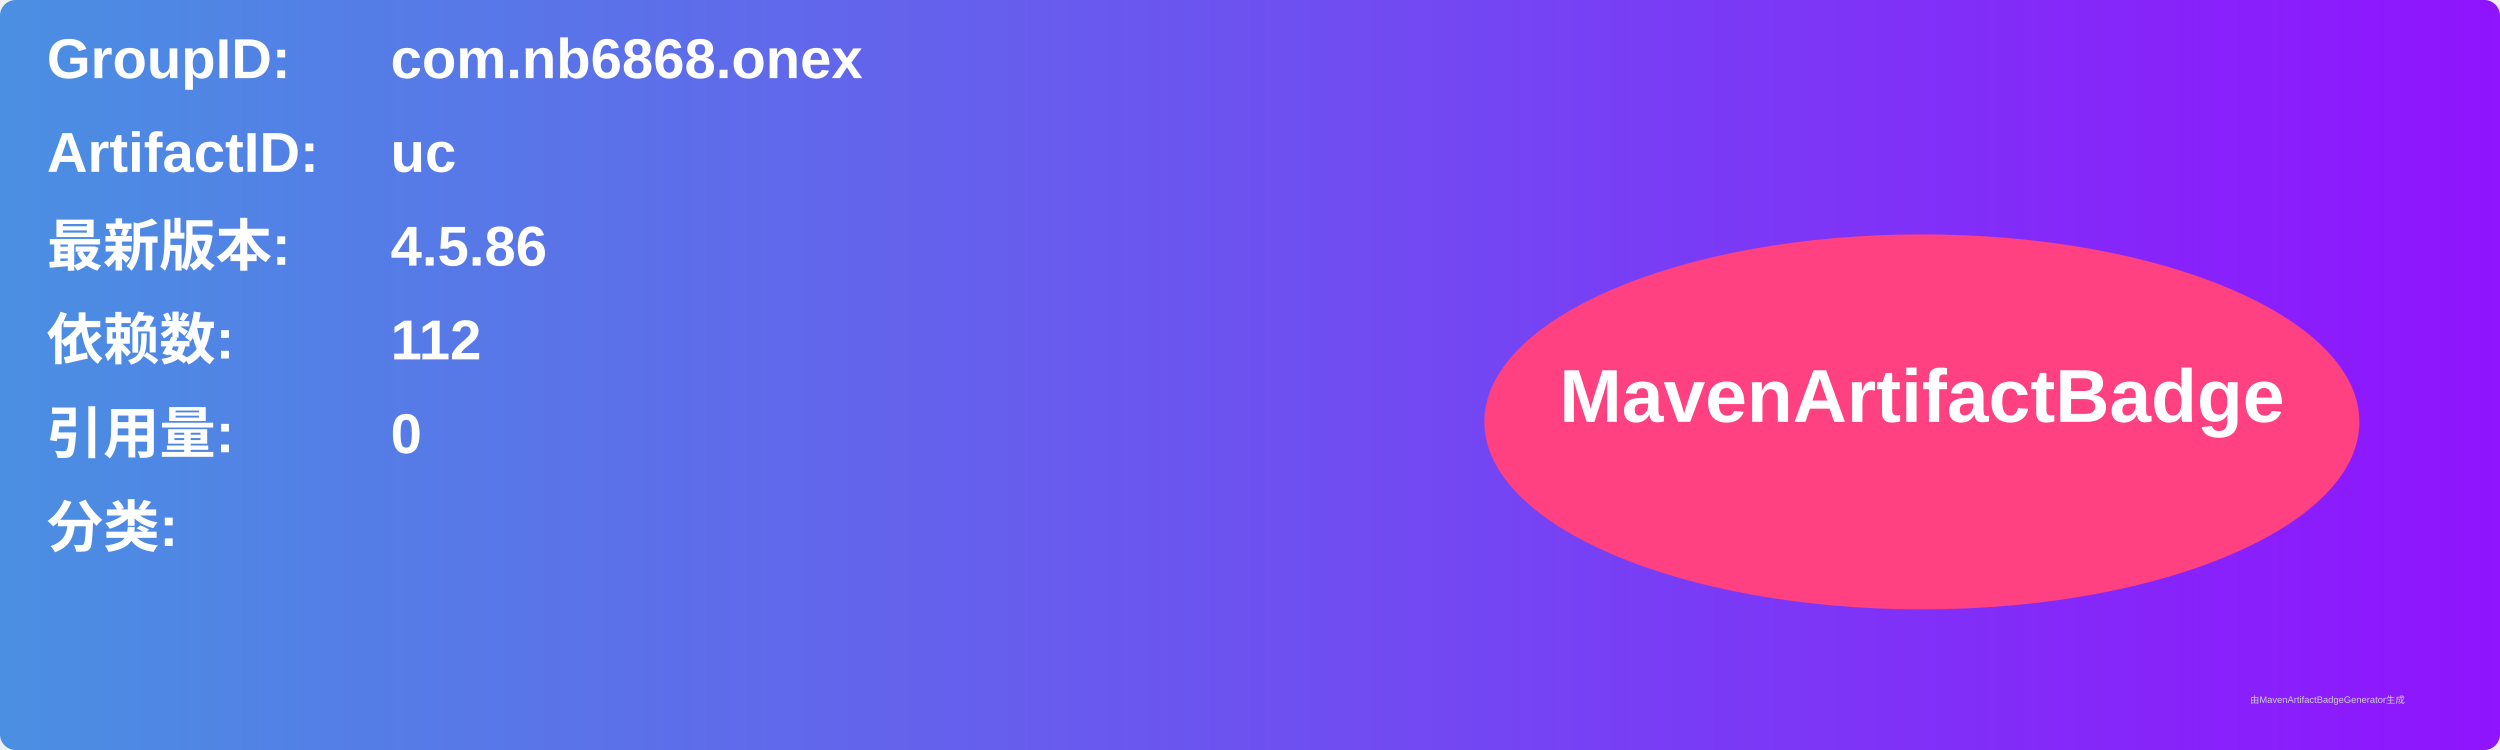
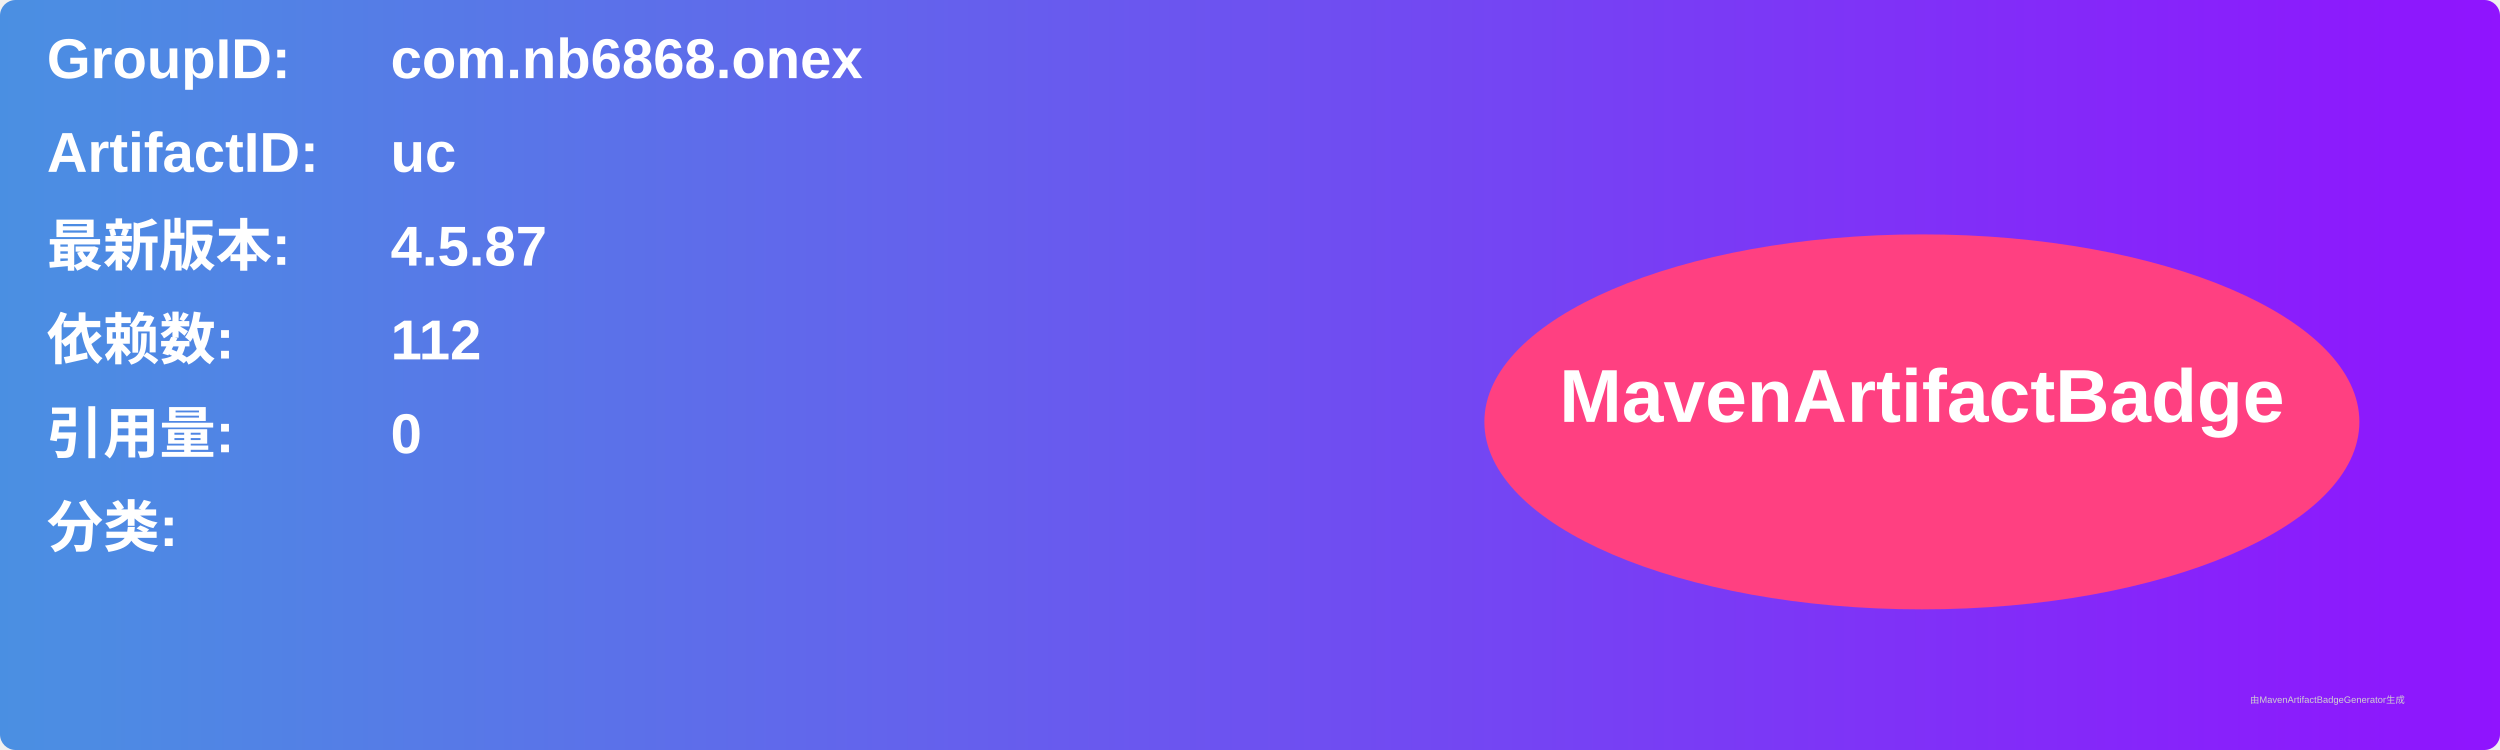
<svg xmlns="http://www.w3.org/2000/svg" width="800" height="240" viewBox="0 0 800 240">
  <linearGradient id="grad" x1="0%" y1="0%" x2="100%" y2="0%">
    <stop offset="0%" stop-color="#4a90e2" />
    <stop offset="100%" stop-color="#9013fe" />
  </linearGradient>
  <rect width="100%" height="100%" rx="5" ry="5" fill="url(#grad)" />
  <g transform="translate(15, 15)">
    <text x="0" y="10" font-family="Arial" font-size="18" fill="white" font-weight="bold" width="260">GroupID:</text>
    <text x="110" y="10" font-family="Arial" font-size="18" fill="white" font-weight="bold" width="460">com.nb6868.onex</text>
    <text x="0" y="40" font-family="Arial" font-size="18" fill="white" font-weight="bold" width="260">ArtifactID:</text>
    <text x="110" y="40" font-family="Arial" font-size="18" fill="white" font-weight="bold" width="460">uc</text>
    <text x="0" y="70" font-family="Arial" font-size="18" fill="white" font-weight="bold">最新版本:</text>
    <text x="110" y="70" font-family="Arial" font-size="18" fill="white" font-weight="bold">
-       <tspan font-weight="bold">4.5.86</tspan>
+       <tspan font-weight="bold">4.5.87</tspan>
    </text>
    <text x="0" y="100" font-family="Arial" font-size="18" fill="white" font-weight="bold">依赖数: </text>
    <text x="110" y="100" font-family="Arial" font-size="18" fill="white">
      <tspan font-weight="bold">112</tspan>
    </text>
    <text x="0" y="130" font-family="Arial" font-size="18" fill="white" font-weight="bold">引用量: </text>
    <text x="110" y="130" font-family="Arial" font-size="18" fill="white">
      <tspan font-weight="bold">0</tspan>
    </text>
    <text x="0" y="160" font-family="Arial" font-size="18" fill="white" font-weight="bold">分类:</text>
    <text x="10" y="190" font-family="Arial" font-size="10" fill="white">
      <tspan font-weight="bold" />
    </text>
    <ellipse cx="600" cy="120" rx="140" ry="60" fill="#ff4081" />
    <text x="600" y="120" text-anchor="middle" font-family="Arial" font-size="24" fill="white" font-weight="bold">MavenArtifactBadge</text>
  </g>
  <text x="720" y="225" font-family="Arial" font-size="3" fill="#d0d0d0">由MavenArtifactBadgeGenerator生成</text>
</svg>
